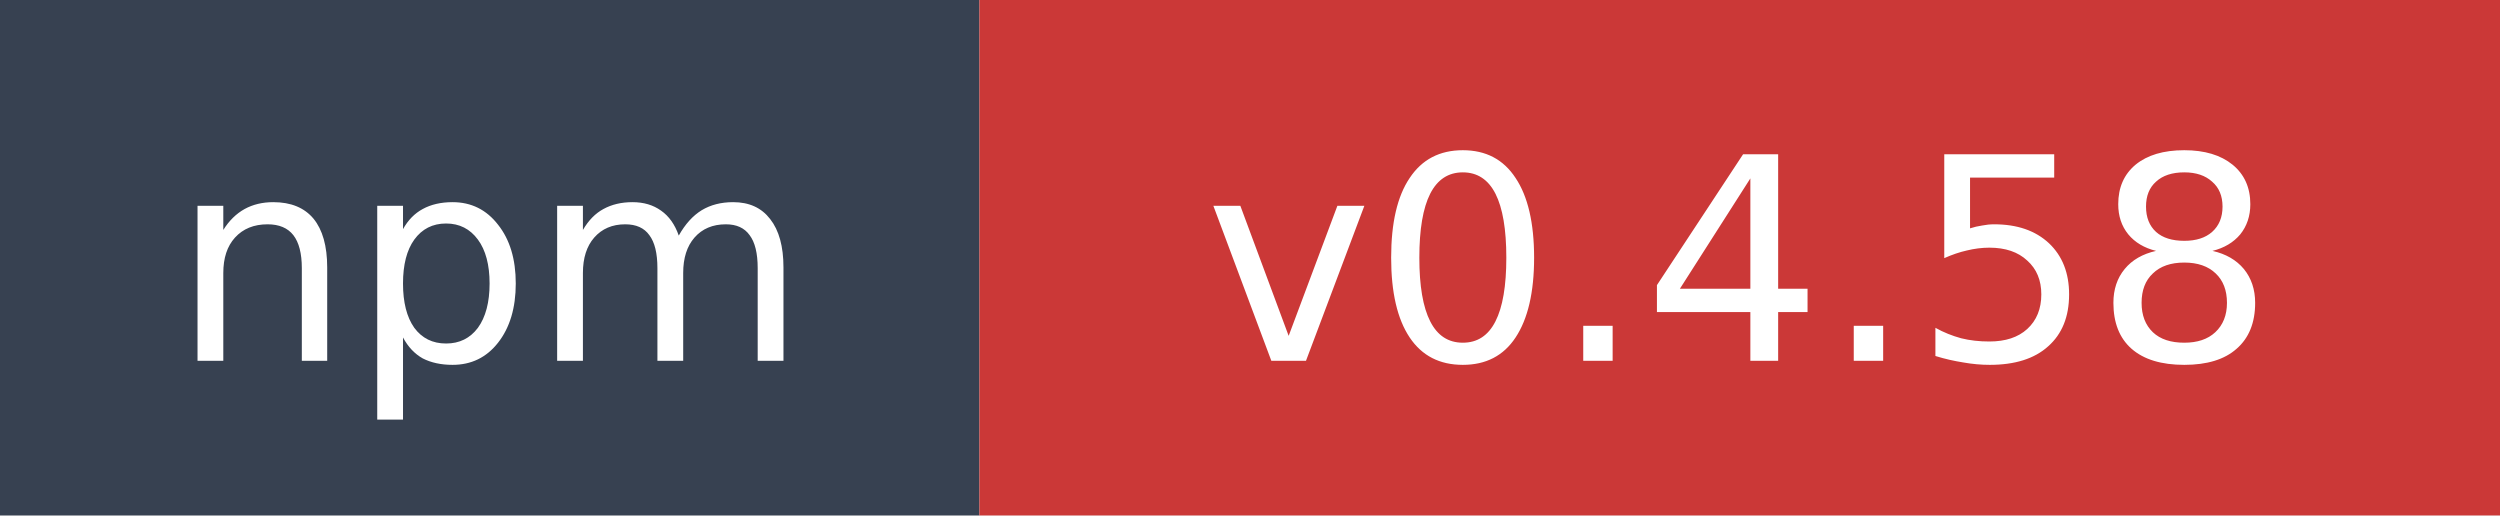
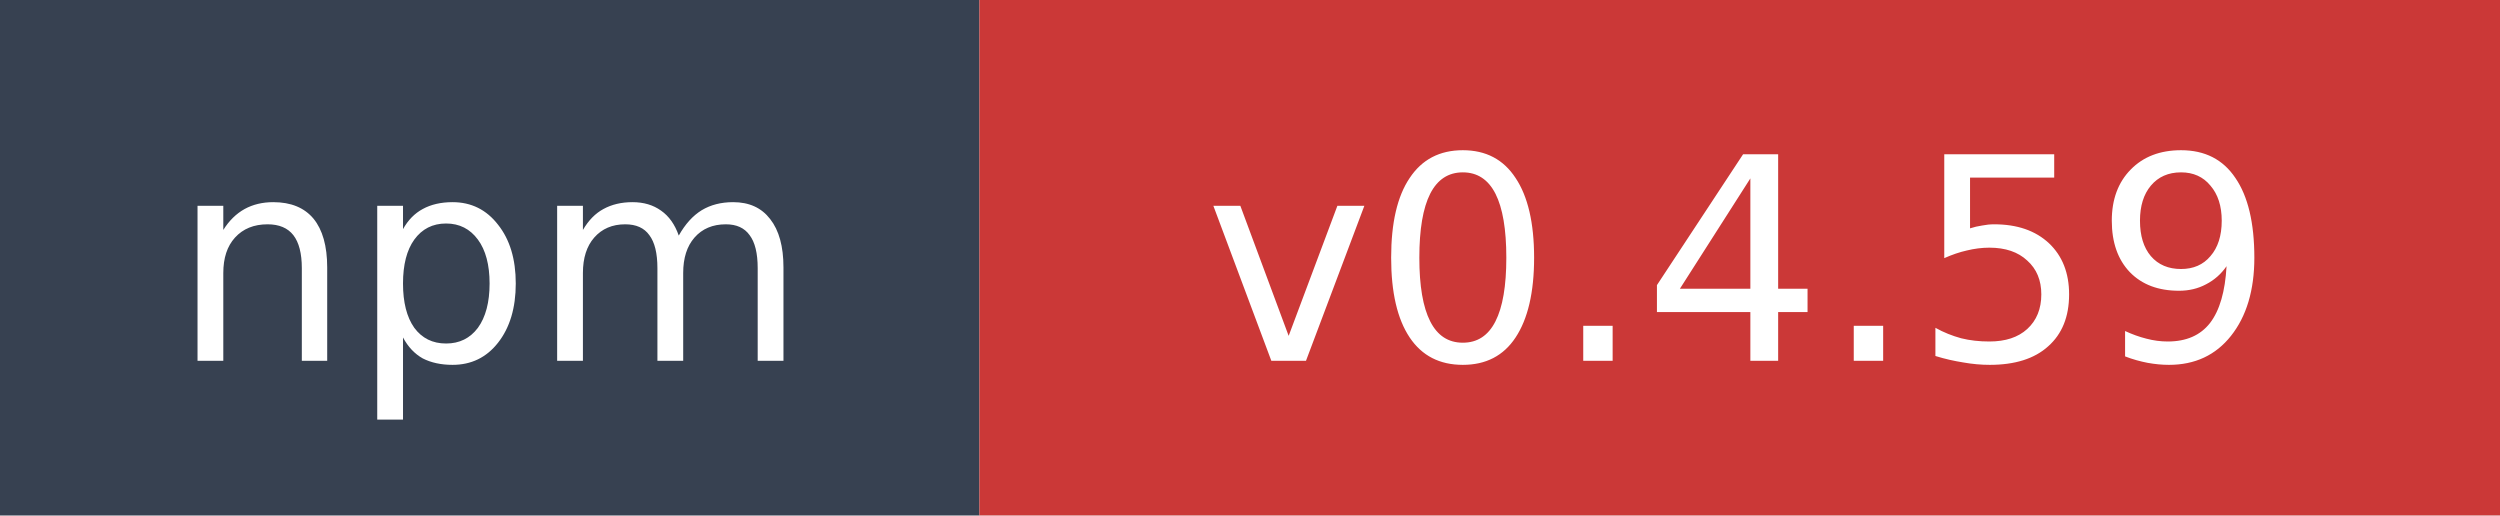
- <svg xmlns="http://www.w3.org/2000/svg" width="97" height="20" role="img" aria-label="npm: v0.4.58">
+ <svg xmlns="http://www.w3.org/2000/svg" width="97" height="20" role="img" aria-label="npm: v0.4.59">
  <rect width="38" height="20" fill="#374151" />
  <rect x="38" width="59" height="20" fill="#cb3837" />
  <text x="19" y="14" fill="#ffffff" font-family="Verdana,Geneva,DejaVu Sans,sans-serif" font-size="11" text-anchor="middle">npm</text>
-   <text x="67.5" y="14" fill="#ffffff" font-family="Verdana,Geneva,DejaVu Sans,sans-serif" font-size="11" text-anchor="middle">v0.4.58</text>
+   <text x="67.5" y="14" fill="#ffffff" font-family="Verdana,Geneva,DejaVu Sans,sans-serif" font-size="11" text-anchor="middle">v0.4.59</text>
</svg>
